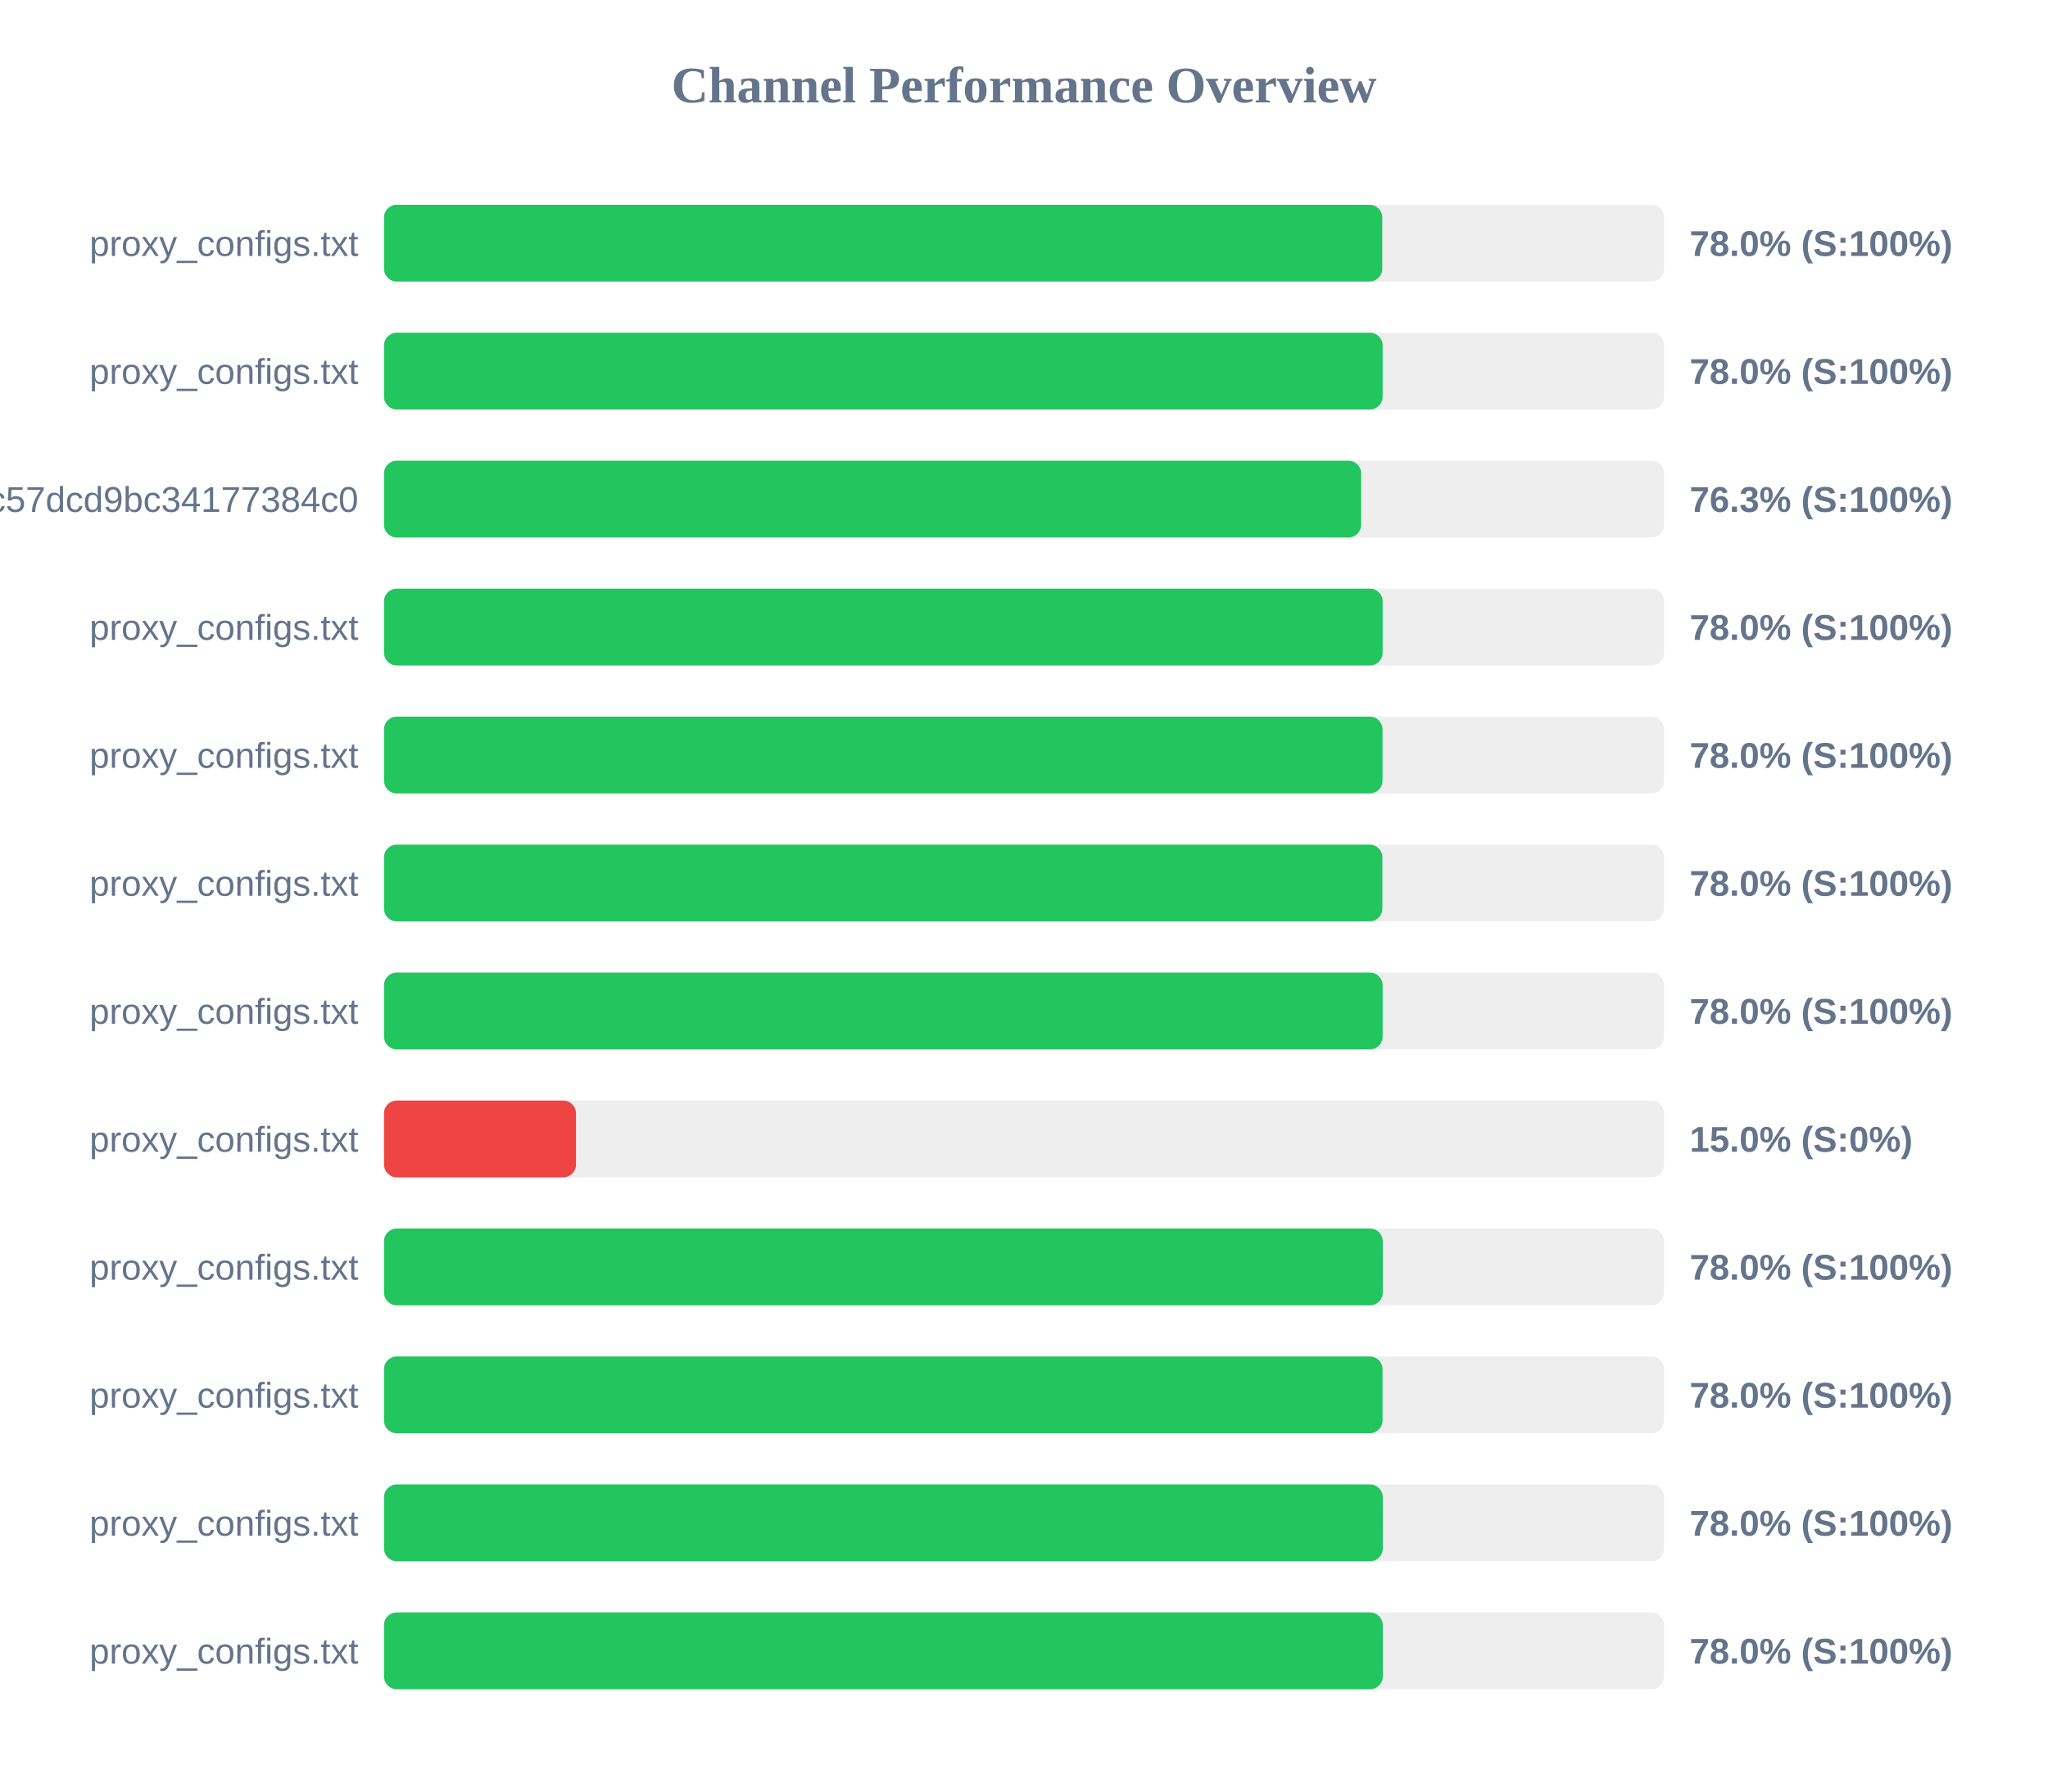
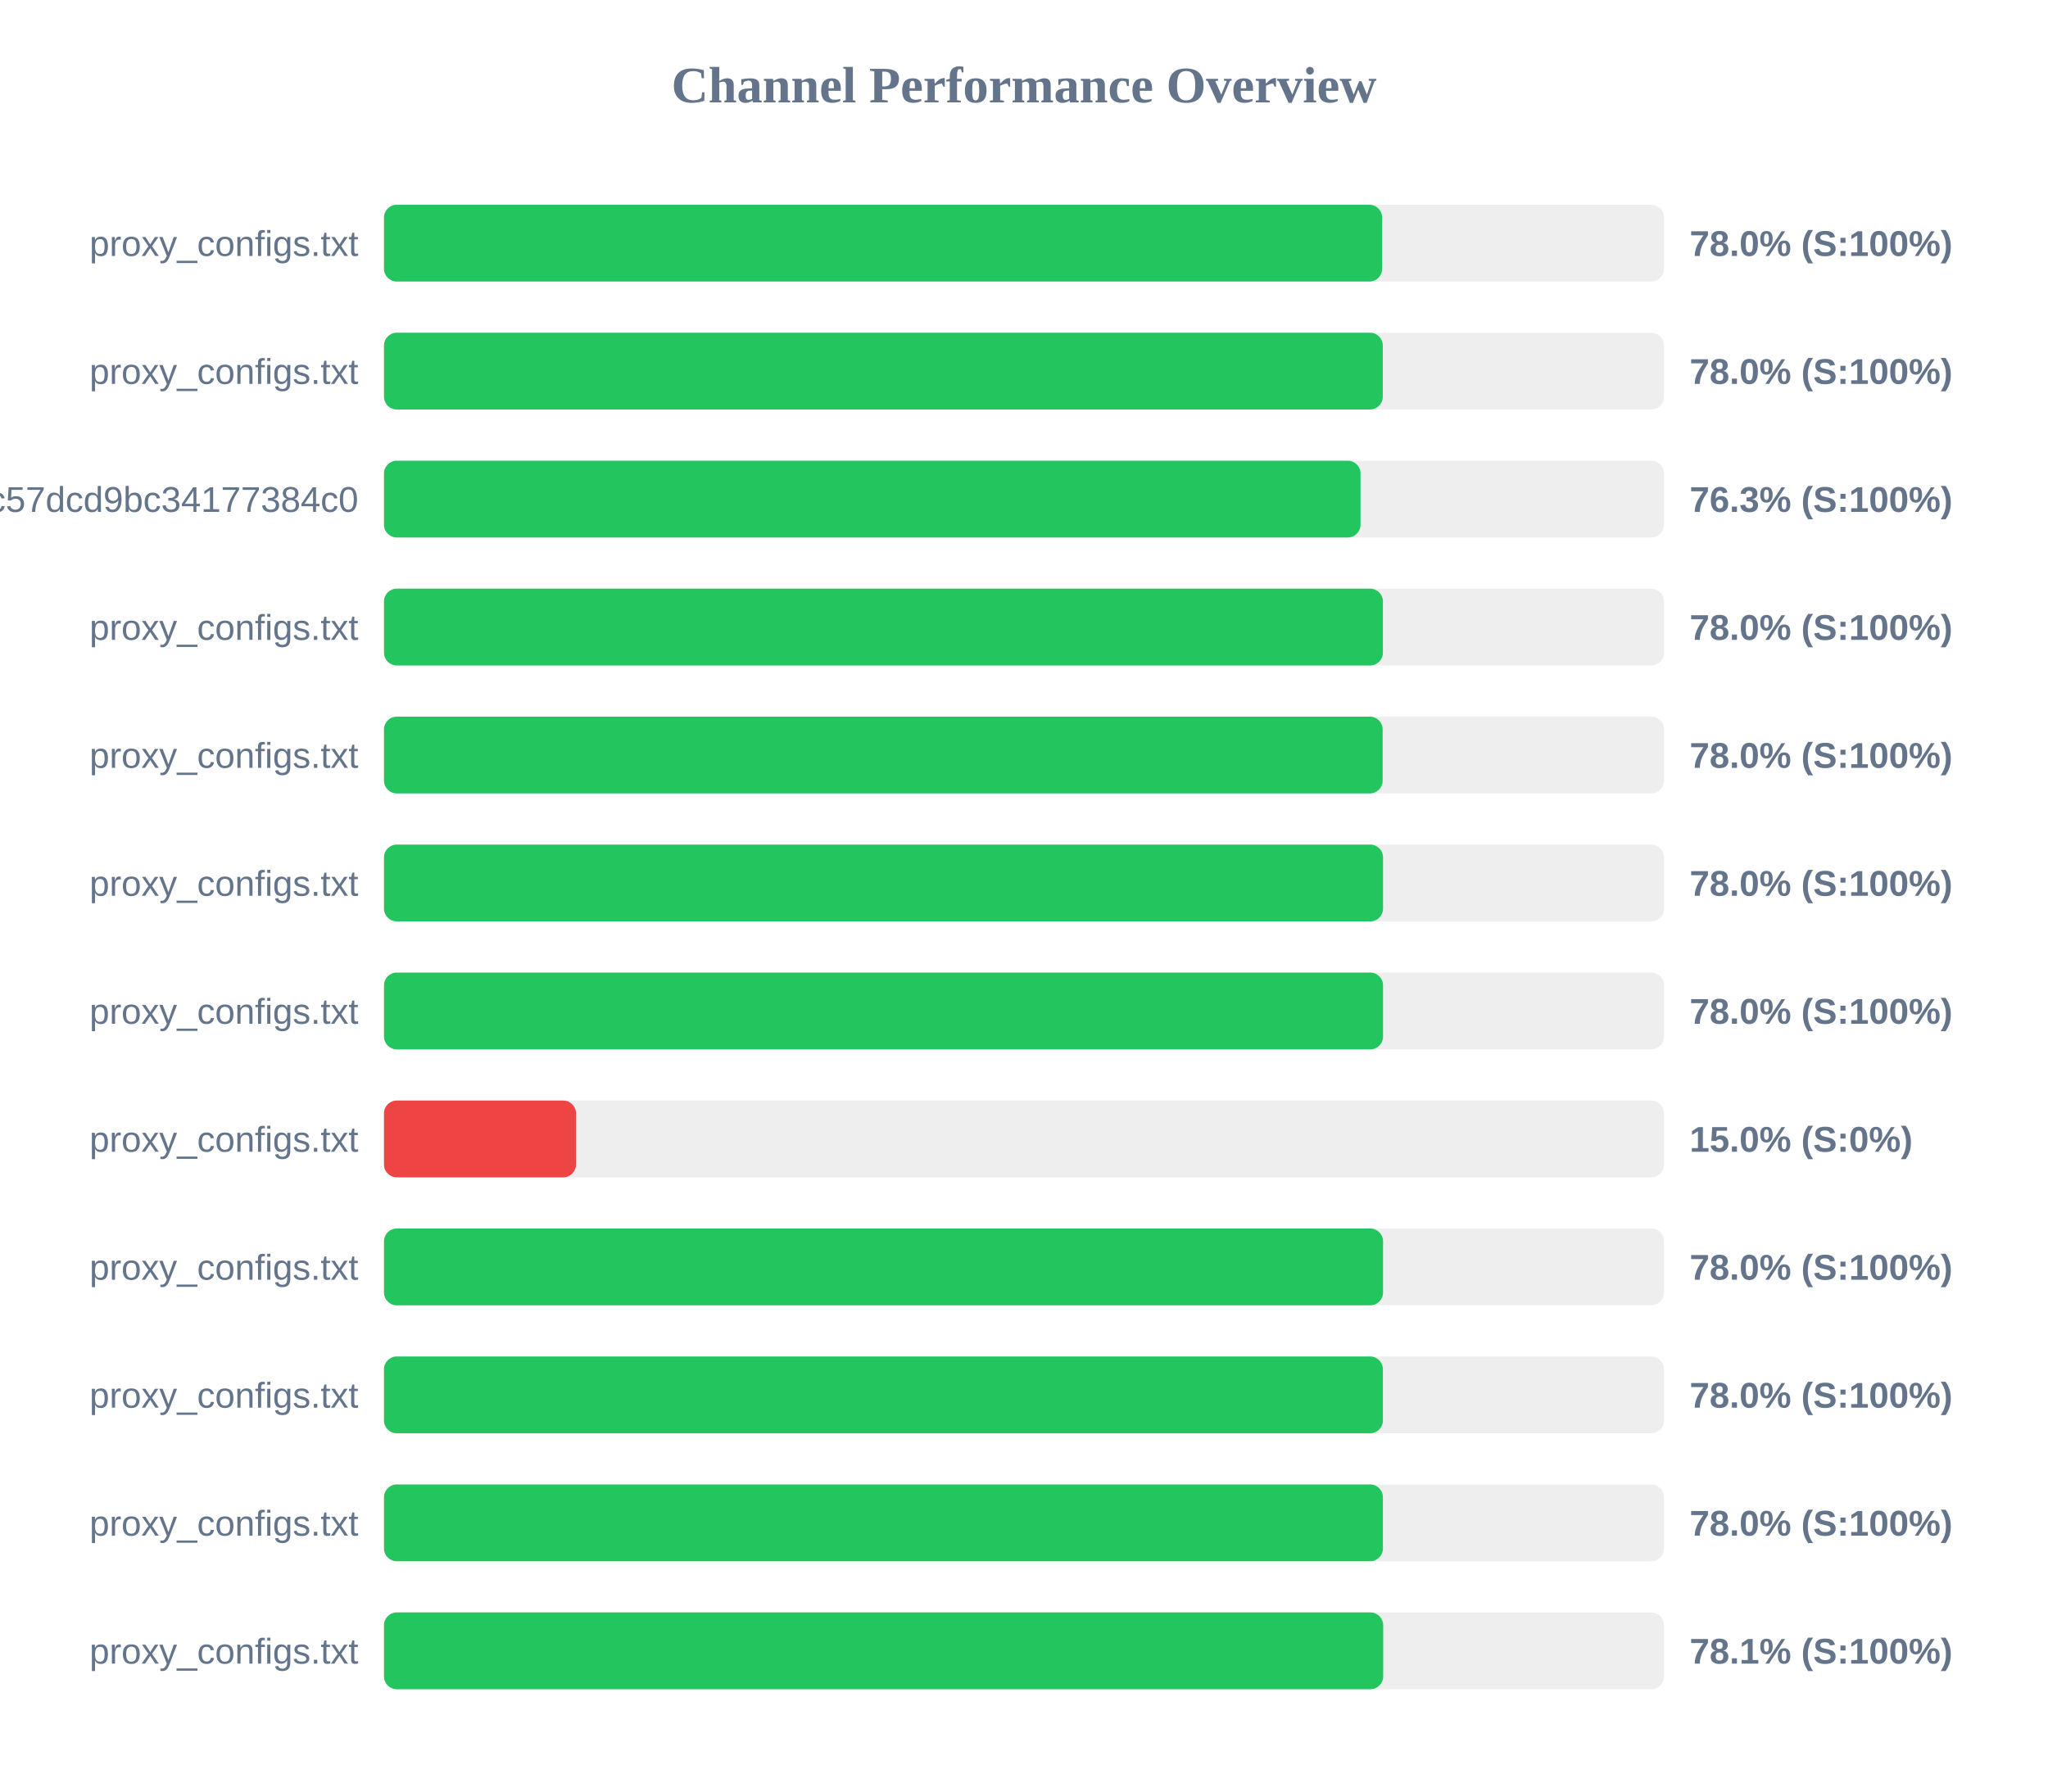
<svg xmlns="http://www.w3.org/2000/svg" width="800" height="700" version="1.1">
  <style>
        .row { font: 14px Arial; fill: #64748b; }
        .score { font: bold 14px Arial; fill: #64748b; }
    </style>
  <text x="400" y="40" text-anchor="middle" font-size="20px" font-weight="bold" fill="#64748b">Channel Performance Overview</text>
  <rect x="150" y="80" width="500" height="30" fill="#eee" rx="5" />
-   <rect x="150" y="80" width="389.95" height="30" fill="#22c55e" rx="5" />
+   <rect x="150" y="80" width="389.9" height="30" fill="#22c55e" rx="5" />
  <text x="140" y="100" text-anchor="end" class="row">proxy_configs.txt</text>
  <text x="660" y="100" text-anchor="start" class="score">78.0% (S:100%)</text>
  <rect x="150" y="130" width="500" height="30" fill="#eee" rx="5" />
-   <rect x="150" y="130" width="390.1" height="30" fill="#22c55e" rx="5" />
+   <rect x="150" y="130" width="390.15" height="30" fill="#22c55e" rx="5" />
  <text x="140" y="150" text-anchor="end" class="row">proxy_configs.txt</text>
  <text x="660" y="150" text-anchor="start" class="score">78.0% (S:100%)</text>
  <rect x="150" y="180" width="500" height="30" fill="#eee" rx="5" />
-   <rect x="150" y="180" width="381.7" height="30" fill="#22c55e" rx="5" />
+   <rect x="150" y="180" width="381.45" height="30" fill="#22c55e" rx="5" />
  <text x="140" y="200" text-anchor="end" class="row">subscribe?token=c36fefdf90f1fc57dcd9bc34177384c0</text>
  <text x="660" y="200" text-anchor="start" class="score">76.3% (S:100%)</text>
  <rect x="150" y="230" width="500" height="30" fill="#eee" rx="5" />
-   <rect x="150" y="230" width="390.1" height="30" fill="#22c55e" rx="5" />
+   <rect x="150" y="230" width="390.2" height="30" fill="#22c55e" rx="5" />
  <text x="140" y="250" text-anchor="end" class="row">proxy_configs.txt</text>
  <text x="660" y="250" text-anchor="start" class="score">78.0% (S:100%)</text>
  <rect x="150" y="280" width="500" height="30" fill="#eee" rx="5" />
-   <rect x="150" y="280" width="390.05" height="30" fill="#22c55e" rx="5" />
+   <rect x="150" y="280" width="390.1" height="30" fill="#22c55e" rx="5" />
  <text x="140" y="300" text-anchor="end" class="row">proxy_configs.txt</text>
  <text x="660" y="300" text-anchor="start" class="score">78.0% (S:100%)</text>
  <rect x="150" y="330" width="500" height="30" fill="#eee" rx="5" />
-   <rect x="150" y="330" width="390.0" height="30" fill="#22c55e" rx="5" />
+   <rect x="150" y="330" width="390.25" height="30" fill="#22c55e" rx="5" />
  <text x="140" y="350" text-anchor="end" class="row">proxy_configs.txt</text>
  <text x="660" y="350" text-anchor="start" class="score">78.0% (S:100%)</text>
  <rect x="150" y="380" width="500" height="30" fill="#eee" rx="5" />
-   <rect x="150" y="380" width="390.1" height="30" fill="#22c55e" rx="5" />
+   <rect x="150" y="380" width="390.25" height="30" fill="#22c55e" rx="5" />
  <text x="140" y="400" text-anchor="end" class="row">proxy_configs.txt</text>
  <text x="660" y="400" text-anchor="start" class="score">78.0% (S:100%)</text>
  <rect x="150" y="430" width="500" height="30" fill="#eee" rx="5" />
  <rect x="150" y="430" width="75.0" height="30" fill="#ef4444" rx="5" />
  <text x="140" y="450" text-anchor="end" class="row">proxy_configs.txt</text>
  <text x="660" y="450" text-anchor="start" class="score">15.0% (S:0%)</text>
  <rect x="150" y="480" width="500" height="30" fill="#eee" rx="5" />
-   <rect x="150" y="480" width="390.15" height="30" fill="#22c55e" rx="5" />
+   <rect x="150" y="480" width="390.25" height="30" fill="#22c55e" rx="5" />
  <text x="140" y="500" text-anchor="end" class="row">proxy_configs.txt</text>
  <text x="660" y="500" text-anchor="start" class="score">78.0% (S:100%)</text>
  <rect x="150" y="530" width="500" height="30" fill="#eee" rx="5" />
-   <rect x="150" y="530" width="390.05" height="30" fill="#22c55e" rx="5" />
+   <rect x="150" y="530" width="390.2" height="30" fill="#22c55e" rx="5" />
  <text x="140" y="550" text-anchor="end" class="row">proxy_configs.txt</text>
  <text x="660" y="550" text-anchor="start" class="score">78.0% (S:100%)</text>
  <rect x="150" y="580" width="500" height="30" fill="#eee" rx="5" />
-   <rect x="150" y="580" width="390.15" height="30" fill="#22c55e" rx="5" />
+   <rect x="150" y="580" width="390.2" height="30" fill="#22c55e" rx="5" />
  <text x="140" y="600" text-anchor="end" class="row">proxy_configs.txt</text>
  <text x="660" y="600" text-anchor="start" class="score">78.0% (S:100%)</text>
  <rect x="150" y="630" width="500" height="30" fill="#eee" rx="5" />
-   <rect x="150" y="630" width="390.15" height="30" fill="#22c55e" rx="5" />
+   <rect x="150" y="630" width="390.3" height="30" fill="#22c55e" rx="5" />
  <text x="140" y="650" text-anchor="end" class="row">proxy_configs.txt</text>
-   <text x="660" y="650" text-anchor="start" class="score">78.0% (S:100%)</text>
+   <text x="660" y="650" text-anchor="start" class="score">78.1% (S:100%)</text>
</svg>
